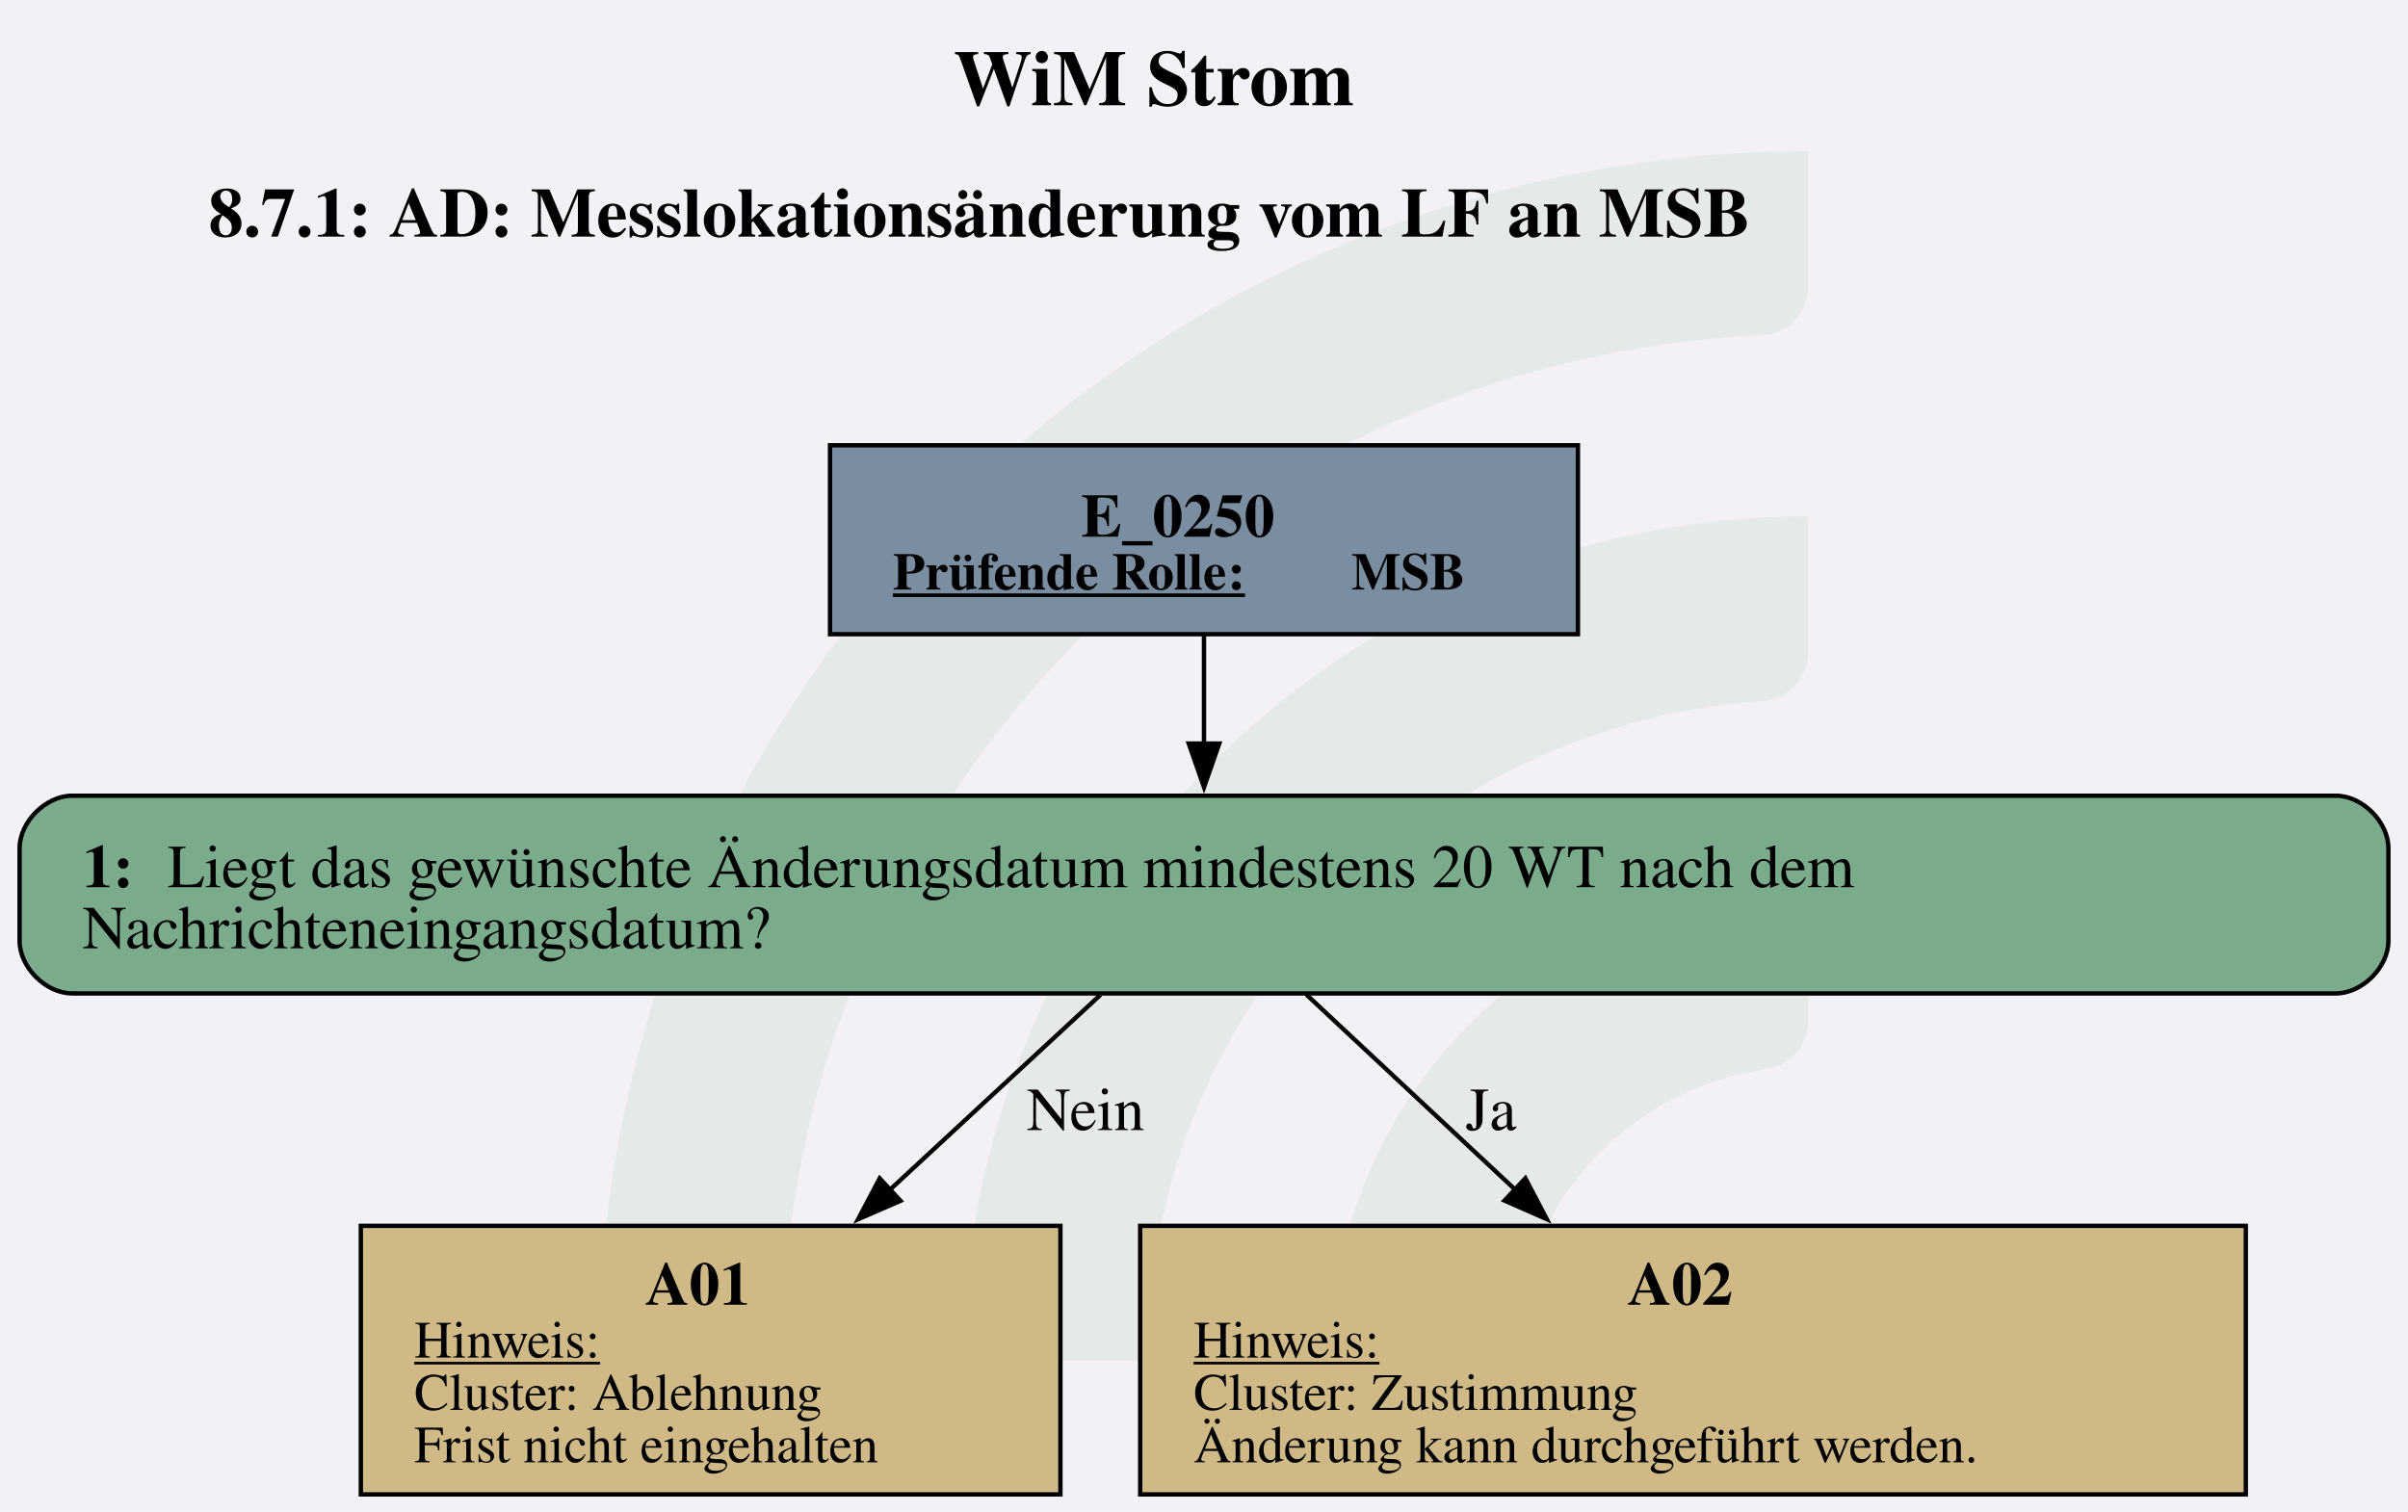
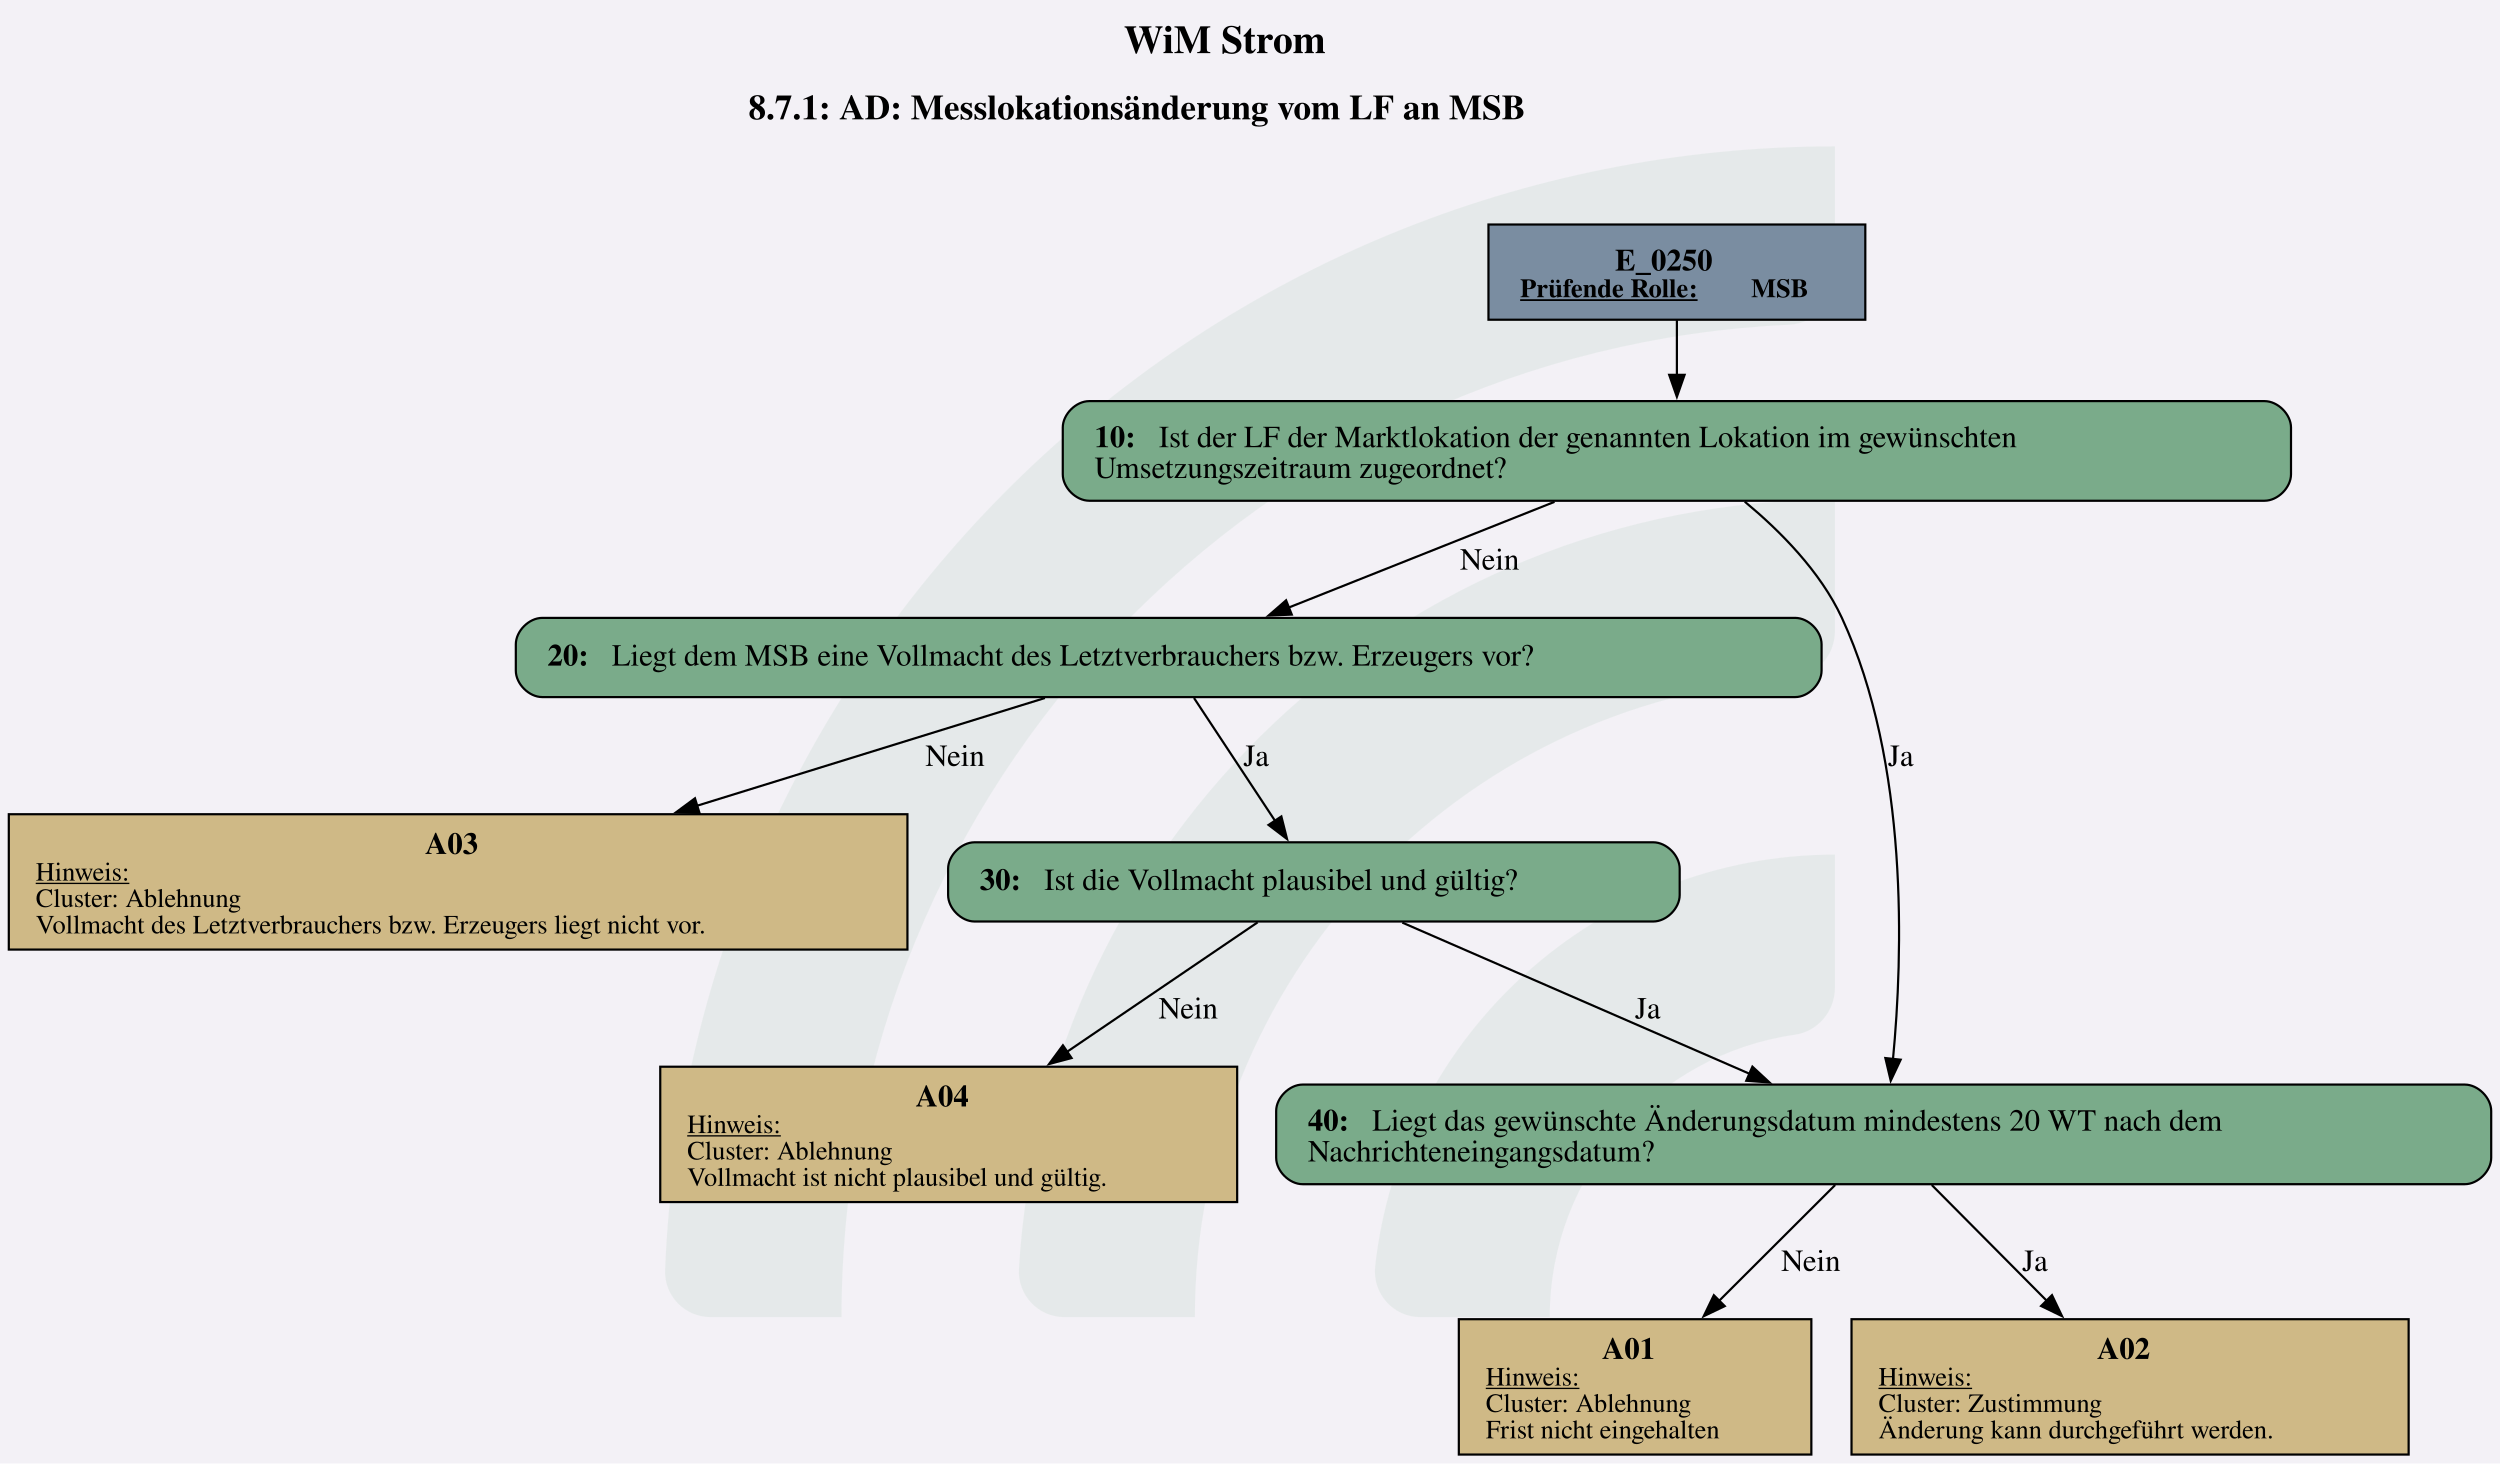
- <svg xmlns="http://www.w3.org/2000/svg" version="1.1" width="734.667px" viewBox="0 0 734.667 461.333" height="461.333px">
+ <svg xmlns="http://www.w3.org/2000/svg" version="1.1" width="1514.667px" viewBox="0 0 1514.667 886.667" height="886.667px">
  <g>
-     <svg version="1.1" width="734.667px" viewBox="0 0 734.667 461.333" height="461.333px">
-       <polygon fill="#f3f1f6" points="0,0 734.667,0 734.667,461.333 0,461.333" />
+     <svg version="1.1" width="1514.667px" viewBox="0 0 1514.667 886.667" height="886.667px">
+       <polygon fill="#f3f1f6" points="0,0 1514.667,0 1514.667,886.667 0,886.667" />
      <g>
-         <g transform="translate(182.9369, 46.13333) scale(1 1) translate(0, 0) scale(2.086433 2.086433) ">
+         <g transform="translate(402.9297, 88.66667) scale(1 1) translate(0, 0) scale(4.010053 4.010053) ">
          <defs id="defs2">
            <clipPath clipPathUnits="userSpaceOnUse" id="clipPath23">
              <path d="M 0,568.156 H 579.236 V 0 H 0 Z" id="path21" />
            </clipPath>
          </defs>
          <g id="layer1" transform="translate(-16.54194,-55.30527)">
            <g id="g19" clip-path="url(#clipPath23)" transform="matrix(0.3527778,0,0,-0.3527778,0.01017023,243.7368)" style="opacity:0.2">
              <g id="g25" transform="translate(122.444,32.7195)">
                <path d="m 0,0 h -56.104 c -11,0 -19.898,9.123 -19.463,20.115 10.594,267.191 231.277,481.302 501.029,481.302 v -56.02 c 0,-10.98 -8.688,-19.892 -19.658,-20.393 C 180.29,414.697 0,228.005 0,0" style="fill:#6ead83;fill-opacity:0.5;fill-rule:nonzero;stroke:none" id="path27" />
              </g>
              <g id="g29" transform="translate(273.7828,32.7195)">
                <path d="m 0,0 h -55.926 c -11.228,0 -20.091,9.482 -19.435,20.69 10.744,183.439 163.389,329.388 349.485,329.388 v -56.263 c 0,-10.709 -8.273,-19.617 -18.957,-20.35 C 112.819,263.696 0,144.774 0,0" style="fill:#6ead83;fill-opacity:0.5;fill-rule:nonzero;stroke:none" id="path31" />
              </g>
              <g id="g33" transform="translate(425.7667,32.7195)">
                <path d="m 0,0 h -55.445 c -11.653,0 -20.604,10.17 -19.334,21.753 10.866,99.032 95.031,176.341 196.919,176.341 v -57.011 c 0,-10.046 -7.283,-18.755 -17.229,-20.165 C 45.688,112.522 0,61.497 0,0" style="fill:#6ead83;fill-opacity:0.5;fill-rule:nonzero;stroke:none" id="path35" />
              </g>
            </g>
          </g>
        </g>
-         <svg width="551pt" height="346pt" viewBox="0.00 0.00 550.55 346.33">
-           <g id="graph0" class="graph" transform="scale(1 1) rotate(0) translate(4 342.33)">
-             <text text-anchor="start" x="213.9" y="-318.23" font-family="Times,serif" font-weight="bold" font-size="18.00">WiM Strom</text>
-             <text text-anchor="start" x="43.27" y="-288.13" font-family="Times,serif" font-weight="bold" font-size="16.00">8.7.1: AD: Messlokationsänderung vom LF an MSB</text>
+         <svg width="1136pt" height="665pt" viewBox="0.00 0.00 1136.39 665.12">
+           <g id="graph0" class="graph" transform="scale(1 1) rotate(0) translate(4 661.12)">
+             <text text-anchor="start" x="506.82" y="-637.02" font-family="Times,serif" font-weight="bold" font-size="18.00">WiM Strom</text>
+             <text text-anchor="start" x="336.2" y="-606.92" font-family="Times,serif" font-weight="bold" font-size="16.00">8.7.1: AD: Messlokationsänderung vom LF an MSB</text>
            <g id="node1" class="node">
-               <polygon fill="#7a8da1" stroke="black" points="356.92,-240.33 185.62,-240.33 185.62,-197.05 356.92,-197.05 356.92,-240.33" />
-               <text text-anchor="start" x="243.15" y="-219.39" font-family="Times,serif" font-weight="bold" font-size="14.00">E_0250</text>
-               <text text-anchor="start" x="200.02" y="-207.29" font-family="Times,serif" font-weight="bold" text-decoration="underline" font-size="12.00">Prüfende Rolle:</text>
-               <text text-anchor="start" x="305.02" y="-207.29" font-family="Times,serif" font-weight="bold" font-size="12.00"> MSB</text>
+               <polygon fill="#7a8da1" stroke="black" points="843.89,-559.12 672.59,-559.12 672.59,-515.84 843.89,-515.84 843.89,-559.12" />
+               <text text-anchor="start" x="730.12" y="-538.18" font-family="Times,serif" font-weight="bold" font-size="14.00">E_0250</text>
+               <text text-anchor="start" x="686.99" y="-526.08" font-family="Times,serif" font-weight="bold" text-decoration="underline" font-size="12.00">Prüfende Rolle:</text>
+               <text text-anchor="start" x="791.99" y="-526.08" font-family="Times,serif" font-weight="bold" font-size="12.00"> MSB</text>
            </g>
            <g id="node2" class="node">
-               <path fill="#7aab8a" stroke="black" d="M530.55,-160.05C530.55,-160.05 12,-160.05 12,-160.05 6,-160.05 0,-154.05 0,-148.05 0,-148.05 0,-126.77 0,-126.77 0,-120.77 6,-114.77 12,-114.77 12,-114.77 530.55,-114.77 530.55,-114.77 536.55,-114.77 542.55,-120.77 542.55,-126.77 542.55,-126.77 542.55,-148.05 542.55,-148.05 542.55,-154.05 536.55,-160.05 530.55,-160.05" />
-               <text text-anchor="start" x="14.4" y="-139.11" font-family="Times,serif" font-weight="bold" font-size="14.00">1: </text>
-               <text text-anchor="start" x="33.9" y="-139.11" font-family="Times,serif" font-size="14.00">Liegt das gewünschte Änderungsdatum mindestens 20 WT nach dem</text>
-               <text text-anchor="start" x="14.4" y="-125.11" font-family="Times,serif" font-size="14.00">Nachrichteneingangsdatum?</text>
+               <path fill="#7aab8a" stroke="black" d="M1025.39,-478.84C1025.39,-478.84 491.09,-478.84 491.09,-478.84 485.09,-478.84 479.09,-472.84 479.09,-466.84 479.09,-466.84 479.09,-445.56 479.09,-445.56 479.09,-439.56 485.09,-433.56 491.09,-433.56 491.09,-433.56 1025.39,-433.56 1025.39,-433.56 1031.39,-433.56 1037.39,-439.56 1037.39,-445.56 1037.39,-445.56 1037.39,-466.84 1037.39,-466.84 1037.39,-472.84 1031.39,-478.84 1025.39,-478.84" />
+               <text text-anchor="start" x="493.49" y="-457.9" font-family="Times,serif" font-weight="bold" font-size="14.00">10: </text>
+               <text text-anchor="start" x="522.74" y="-457.9" font-family="Times,serif" font-size="14.00">Ist der LF der Marktlokation der genannten Lokation im gewünschten</text>
+               <text text-anchor="start" x="493.49" y="-443.9" font-family="Times,serif" font-size="14.00">Umsetzungszeitraum zugeordnet?</text>
            </g>
            <g id="edge1" class="edge">
-               <path fill="none" stroke="black" d="M271.27,-196.86C271.27,-189.16 271.27,-180.24 271.27,-171.71" />
-               <polygon fill="black" stroke="black" points="274.78,-172 271.28,-162 267.78,-172 274.78,-172" />
+               <path fill="none" stroke="black" d="M758.24,-515.65C758.24,-507.95 758.24,-499.03 758.24,-490.5" />
+               <polygon fill="black" stroke="black" points="761.74,-490.79 758.24,-480.79 754.74,-490.79 761.74,-490.79" />
            </g>
            <g id="node3" class="node">
-               <polygon fill="#cfb986" stroke="black" points="238.39,-61.52 78.16,-61.52 78.16,0 238.39,0 238.39,-61.52" />
-               <text text-anchor="start" x="143.27" y="-43.46" font-family="Times,serif" font-weight="bold" font-size="14.00">A01</text>
-               <text text-anchor="start" x="90.4" y="-31.36" font-family="Times,serif" text-decoration="underline" font-size="12.00">Hinweis:</text>
-               <text text-anchor="start" x="90.4" y="-19.36" font-family="Times,serif" font-size="12.00">Cluster: Ablehnung</text>
-               <text text-anchor="start" x="90.4" y="-7.36" font-family="Times,serif" font-size="12.00">Frist nicht eingehalten</text>
+               <path fill="#7aab8a" stroke="black" d="M812.01,-380.31C812.01,-380.31 242.47,-380.31 242.47,-380.31 236.47,-380.31 230.47,-374.31 230.47,-368.31 230.47,-368.31 230.47,-356.31 230.47,-356.31 230.47,-350.31 236.47,-344.31 242.47,-344.31 242.47,-344.31 812.01,-344.31 812.01,-344.31 818.01,-344.31 824.01,-350.31 824.01,-356.31 824.01,-356.31 824.01,-368.31 824.01,-368.31 824.01,-374.31 818.01,-380.31 812.01,-380.31" />
+               <text text-anchor="start" x="244.87" y="-358.63" font-family="Times,serif" font-weight="bold" font-size="14.00">20: </text>
+               <text text-anchor="start" x="274.12" y="-358.63" font-family="Times,serif" font-size="14.00">Liegt dem MSB eine Vollmacht des Letztverbrauchers bzw. Erzeugers vor?</text>
            </g>
            <g id="edge2" class="edge">
-               <path fill="none" stroke="black" d="M247.59,-114.47C233.59,-101.51 215.48,-84.74 199.23,-69.69" />
-               <polygon fill="black" stroke="black" points="201.76,-67.26 192.04,-63.03 197,-72.4 201.76,-67.26" />
-               <text text-anchor="middle" x="244.15" y="-83.47" font-family="Times,serif" font-size="14.00">Nein</text>
+               <path fill="none" stroke="black" d="M702.62,-433.07C665.92,-418.48 618.08,-399.45 581.64,-384.95" />
+               <polygon fill="black" stroke="black" points="583.19,-381.8 572.61,-381.36 580.6,-388.3 583.19,-381.8" />
+               <text text-anchor="middle" x="673.12" y="-402.26" font-family="Times,serif" font-size="14.00">Nein</text>
+             </g>
+             <g id="node7" class="node">
+               <path fill="#7aab8a" stroke="black" d="M1116.39,-168.17C1116.39,-168.17 588.09,-168.17 588.09,-168.17 582.09,-168.17 576.09,-162.17 576.09,-156.17 576.09,-156.17 576.09,-134.89 576.09,-134.89 576.09,-128.89 582.09,-122.89 588.09,-122.89 588.09,-122.89 1116.39,-122.89 1116.39,-122.89 1122.39,-122.89 1128.39,-128.89 1128.39,-134.89 1128.39,-134.89 1128.39,-156.17 1128.39,-156.17 1128.39,-162.17 1122.39,-168.17 1116.39,-168.17" />
+               <text text-anchor="start" x="590.49" y="-147.23" font-family="Times,serif" font-weight="bold" font-size="14.00">40: </text>
+               <text text-anchor="start" x="619.74" y="-147.23" font-family="Times,serif" font-size="14.00">Liegt das gewünschte Änderungsdatum mindestens 20 WT nach dem</text>
+               <text text-anchor="start" x="590.49" y="-133.23" font-family="Times,serif" font-size="14.00">Nachrichteneingangsdatum?</text>
+             </g>
+             <g id="edge3" class="edge">
+               <path fill="none" stroke="black" d="M789.08,-433.15C805.18,-419.82 823.5,-401.35 833.24,-380.31 863.77,-314.36 860.97,-226.75 856.47,-179.73" />
+               <polygon fill="black" stroke="black" points="859.96,-179.49 855.44,-169.92 853,-180.23 859.96,-179.49" />
+               <text text-anchor="middle" x="859.99" y="-313.01" font-family="Times,serif" font-size="14.00">Ja</text>
            </g>
            <g id="node4" class="node">
-               <polygon fill="#cfb986" stroke="black" points="509.89,-61.52 256.66,-61.52 256.66,0 509.89,0 509.89,-61.52" />
-               <text text-anchor="start" x="368.27" y="-43.46" font-family="Times,serif" font-weight="bold" font-size="14.00">A02</text>
-               <text text-anchor="start" x="268.9" y="-31.36" font-family="Times,serif" text-decoration="underline" font-size="12.00">Hinweis:</text>
-               <text text-anchor="start" x="268.9" y="-19.36" font-family="Times,serif" font-size="12.00">Cluster: Zustimmung</text>
-               <text text-anchor="start" x="268.9" y="-7.36" font-family="Times,serif" font-size="12.00">Änderung kann durchgeführt werden.</text>
+               <polygon fill="#cfb986" stroke="black" points="408.48,-291.06 0,-291.06 0,-229.54 408.48,-229.54 408.48,-291.06" />
+               <text text-anchor="start" x="189.24" y="-273" font-family="Times,serif" font-weight="bold" font-size="14.00">A03</text>
+               <text text-anchor="start" x="12.24" y="-260.9" font-family="Times,serif" text-decoration="underline" font-size="12.00">Hinweis:</text>
+               <text text-anchor="start" x="12.24" y="-248.9" font-family="Times,serif" font-size="12.00">Cluster: Ablehnung</text>
+               <text text-anchor="start" x="12.24" y="-236.9" font-family="Times,serif" font-size="12.00">Vollmacht des Letztverbrauchers bzw. Erzeugers liegt nicht vor.</text>
            </g>
-             <g id="edge3" class="edge">
-               <path fill="none" stroke="black" d="M294.75,-114.47C308.63,-101.51 326.58,-84.74 342.68,-69.69" />
-               <polygon fill="black" stroke="black" points="344.88,-72.42 349.8,-63.04 340.1,-67.31 344.88,-72.42" />
-               <text text-anchor="middle" x="337.02" y="-83.47" font-family="Times,serif" font-size="14.00">Ja</text>
+             <g id="edge4" class="edge">
+               <path fill="none" stroke="black" d="M470.98,-343.89C427.44,-330.41 365.82,-311.33 312.77,-294.9" />
+               <polygon fill="black" stroke="black" points="313.97,-291.61 303.38,-292 311.9,-298.3 313.97,-291.61" />
+               <text text-anchor="middle" x="430.12" y="-313.01" font-family="Times,serif" font-size="14.00">Nein</text>
+             </g>
+             <g id="node5" class="node">
+               <path fill="#7aab8a" stroke="black" d="M747.51,-278.3C747.51,-278.3 438.97,-278.3 438.97,-278.3 432.97,-278.3 426.97,-272.3 426.97,-266.3 426.97,-266.3 426.97,-254.3 426.97,-254.3 426.97,-248.3 432.97,-242.3 438.97,-242.3 438.97,-242.3 747.51,-242.3 747.51,-242.3 753.51,-242.3 759.51,-248.3 759.51,-254.3 759.51,-254.3 759.51,-266.3 759.51,-266.3 759.51,-272.3 753.51,-278.3 747.51,-278.3" />
+               <text text-anchor="start" x="441.37" y="-256.62" font-family="Times,serif" font-weight="bold" font-size="14.00">30: </text>
+               <text text-anchor="start" x="470.62" y="-256.62" font-family="Times,serif" font-size="14.00">Ist die Vollmacht plausibel und gültig?</text>
+             </g>
+             <g id="edge5" class="edge">
+               <path fill="none" stroke="black" d="M538.74,-343.89C548.96,-328.4 564.05,-305.53 575.77,-287.78" />
+               <polygon fill="black" stroke="black" points="578.45,-290.06 581.04,-279.78 572.61,-286.2 578.45,-290.06" />
+               <text text-anchor="middle" x="566.99" y="-313.01" font-family="Times,serif" font-size="14.00">Ja</text>
+             </g>
+             <g id="node6" class="node">
+               <polygon fill="#cfb986" stroke="black" points="558.36,-176.29 296.12,-176.29 296.12,-114.77 558.36,-114.77 558.36,-176.29" />
+               <text text-anchor="start" x="412.24" y="-158.23" font-family="Times,serif" font-weight="bold" font-size="14.00">A04</text>
+               <text text-anchor="start" x="308.37" y="-146.13" font-family="Times,serif" text-decoration="underline" font-size="12.00">Hinweis:</text>
+               <text text-anchor="start" x="308.37" y="-134.13" font-family="Times,serif" font-size="12.00">Cluster: Ablehnung</text>
+               <text text-anchor="start" x="308.37" y="-122.13" font-family="Times,serif" font-size="12.00">Vollmacht ist nicht plausibel und gültig.</text>
+             </g>
+             <g id="edge6" class="edge">
+               <path fill="none" stroke="black" d="M567.67,-241.93C544.61,-226.26 509.95,-202.72 480.83,-182.94" />
+               <polygon fill="black" stroke="black" points="483.09,-180.24 472.85,-177.51 479.15,-186.03 483.09,-180.24" />
+               <text text-anchor="middle" x="536.12" y="-198.24" font-family="Times,serif" font-size="14.00">Nein</text>
+             </g>
+             <g id="edge7" class="edge">
+               <path fill="none" stroke="black" d="M633.42,-241.8C675.65,-223.42 742.58,-194.28 791.31,-173.06" />
+               <polygon fill="black" stroke="black" points="792.57,-176.33 800.34,-169.13 789.77,-169.91 792.57,-176.33" />
+               <text text-anchor="middle" x="744.99" y="-198.24" font-family="Times,serif" font-size="14.00">Ja</text>
+             </g>
+             <g id="node8" class="node">
+               <polygon fill="#cfb986" stroke="black" points="819.36,-61.52 659.12,-61.52 659.12,0 819.36,0 819.36,-61.52" />
+               <text text-anchor="start" x="724.24" y="-43.46" font-family="Times,serif" font-weight="bold" font-size="14.00">A01</text>
+               <text text-anchor="start" x="671.37" y="-31.36" font-family="Times,serif" text-decoration="underline" font-size="12.00">Hinweis:</text>
+               <text text-anchor="start" x="671.37" y="-19.36" font-family="Times,serif" font-size="12.00">Cluster: Ablehnung</text>
+               <text text-anchor="start" x="671.37" y="-7.36" font-family="Times,serif" font-size="12.00">Frist nicht eingehalten</text>
+             </g>
+             <g id="edge8" class="edge">
+               <path fill="none" stroke="black" d="M830.18,-122.52C815.15,-107.51 794.84,-87.25 777.23,-69.68" />
+               <polygon fill="black" stroke="black" points="779.99,-67.48 770.43,-62.89 775.04,-72.43 779.99,-67.48" />
+               <text text-anchor="middle" x="819.12" y="-83.47" font-family="Times,serif" font-size="14.00">Nein</text>
+             </g>
+             <g id="node9" class="node">
+               <polygon fill="#cfb986" stroke="black" points="1090.86,-61.52 837.62,-61.52 837.62,0 1090.86,0 1090.86,-61.52" />
+               <text text-anchor="start" x="949.24" y="-43.46" font-family="Times,serif" font-weight="bold" font-size="14.00">A02</text>
+               <text text-anchor="start" x="849.87" y="-31.36" font-family="Times,serif" text-decoration="underline" font-size="12.00">Hinweis:</text>
+               <text text-anchor="start" x="849.87" y="-19.36" font-family="Times,serif" font-size="12.00">Cluster: Zustimmung</text>
+               <text text-anchor="start" x="849.87" y="-7.36" font-family="Times,serif" font-size="12.00">Änderung kann durchgeführt werden.</text>
+             </g>
+             <g id="edge9" class="edge">
+               <path fill="none" stroke="black" d="M874.1,-122.52C889.01,-107.51 909.13,-87.25 926.58,-69.68" />
+               <polygon fill="black" stroke="black" points="928.75,-72.46 933.32,-62.9 923.79,-67.52 928.75,-72.46" />
+               <text text-anchor="middle" x="920.99" y="-83.47" font-family="Times,serif" font-size="14.00">Ja</text>
            </g>
          </g>
        </svg>
      </g>
    </svg>
  </g>
</svg>
